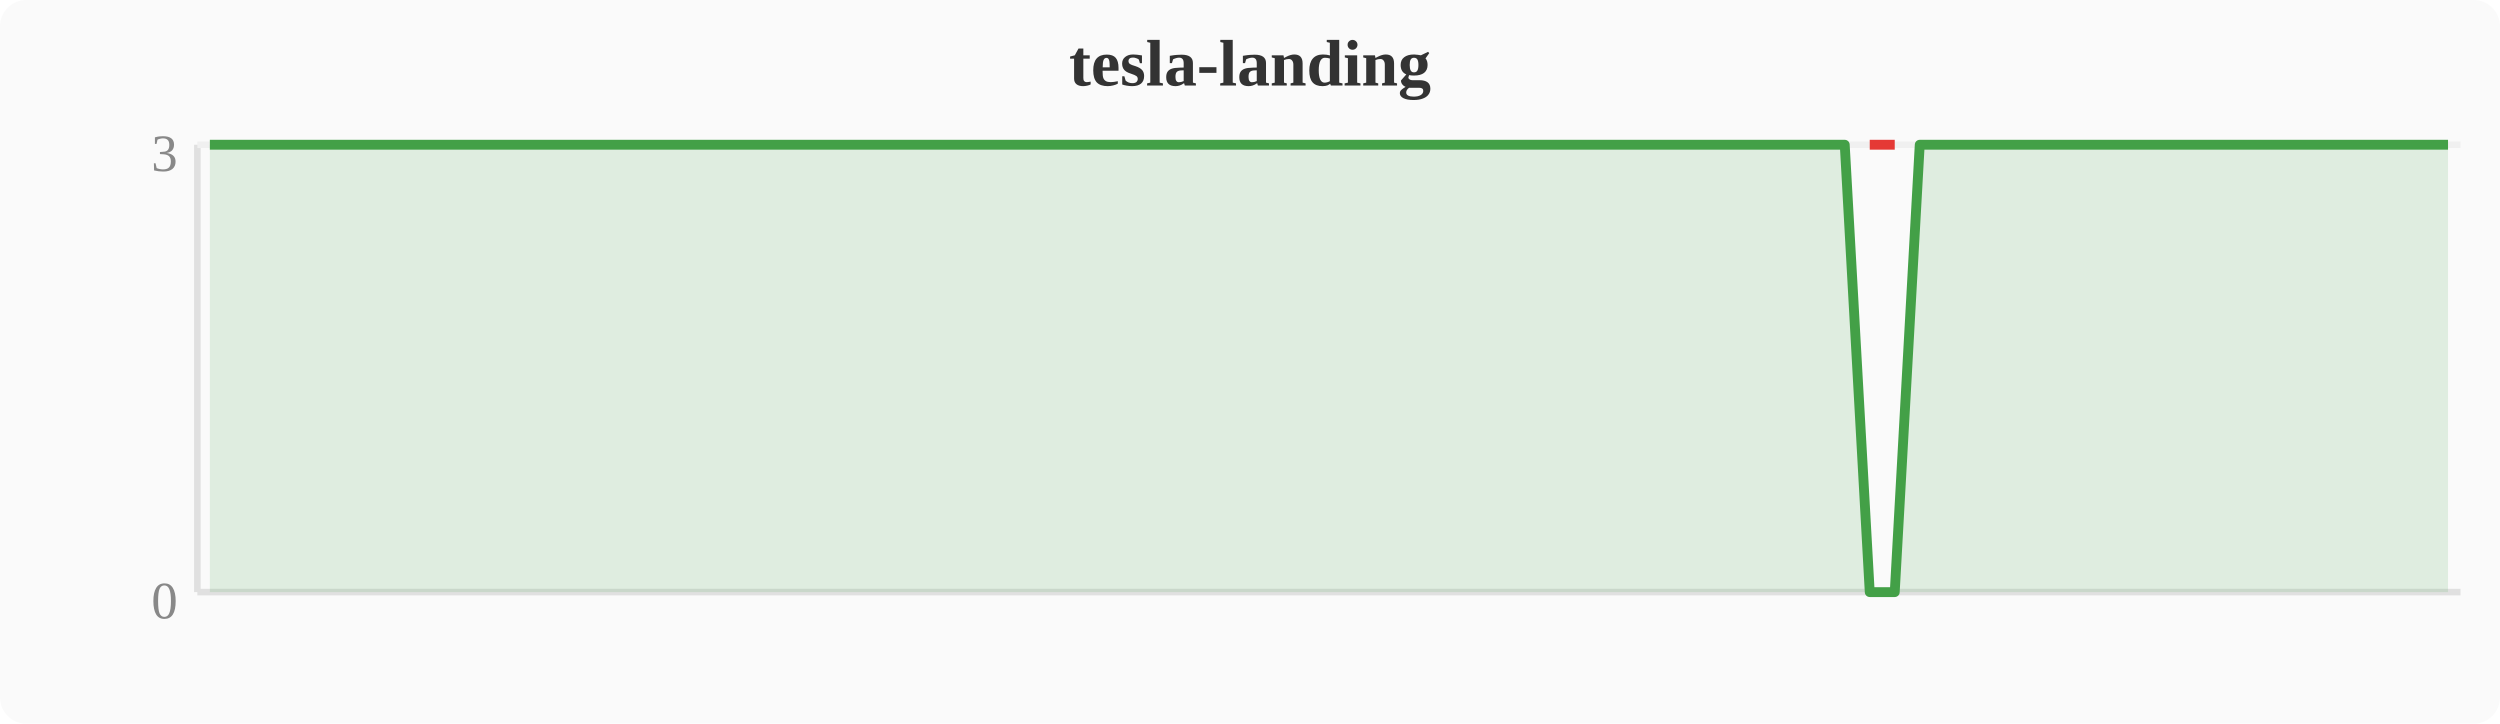
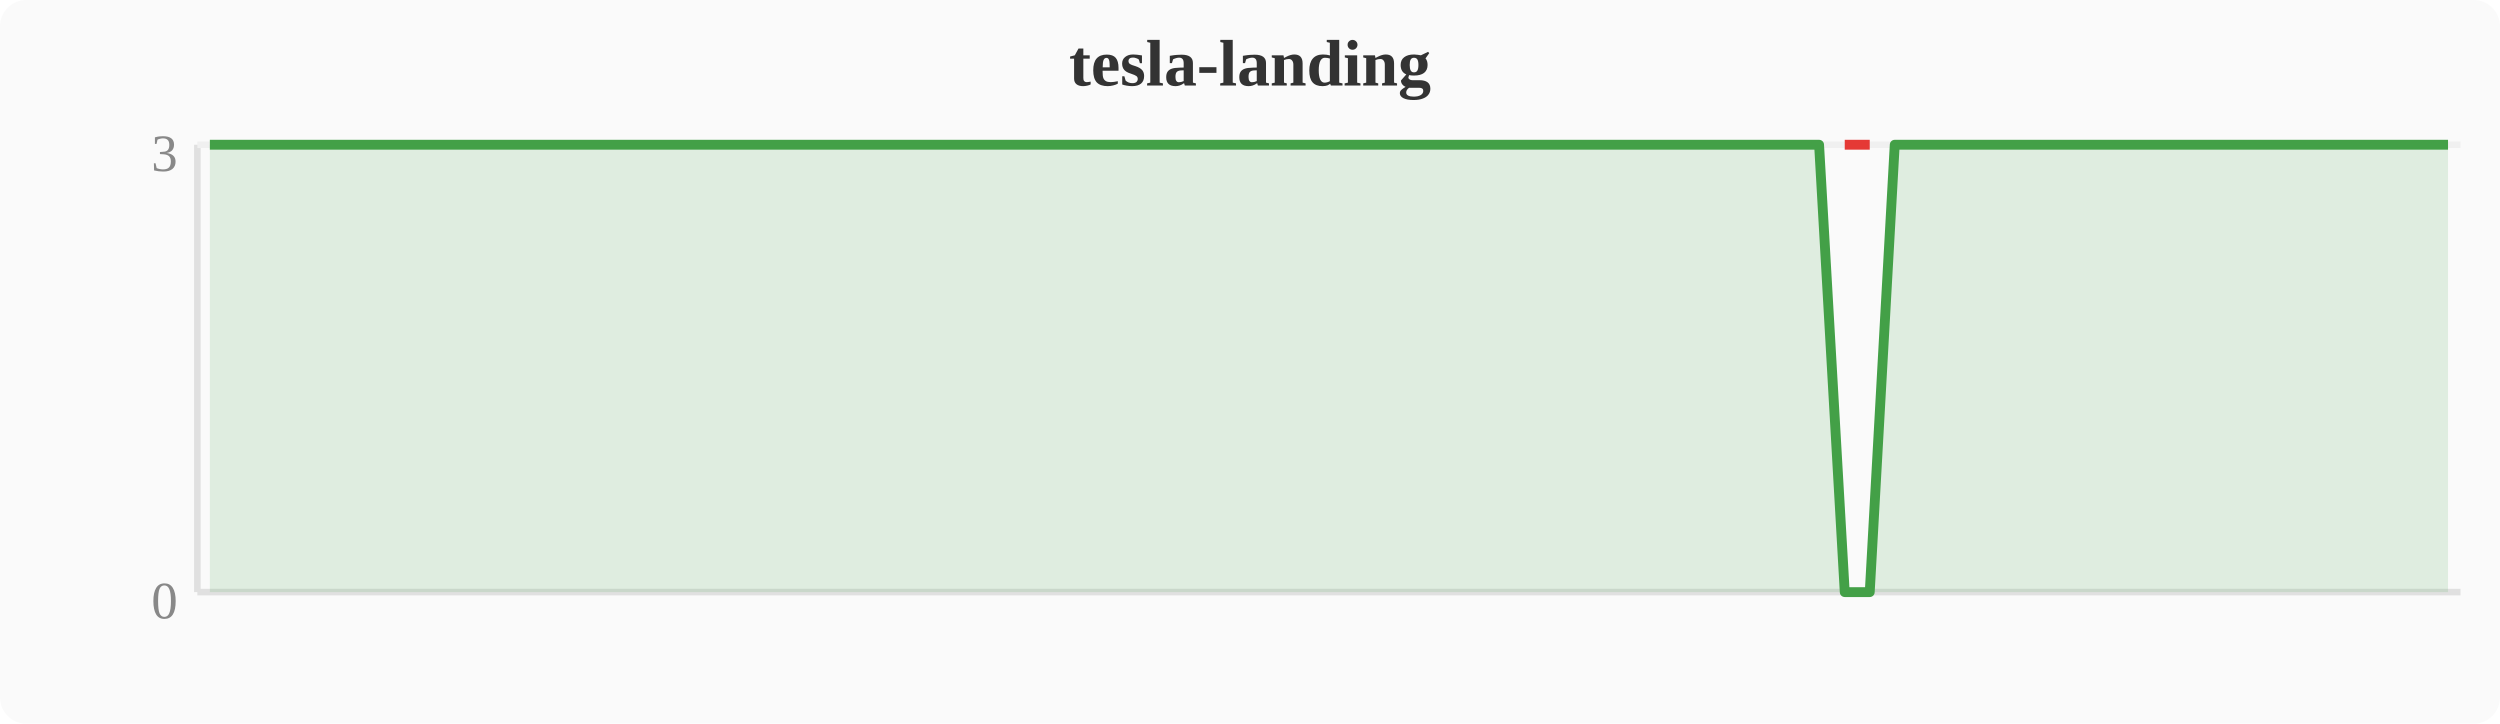
<svg xmlns="http://www.w3.org/2000/svg" width="380" height="110" viewBox="0 0 380 110">
  <rect width="380" height="110" fill="#fafafa" rx="4" />
  <text x="190" y="13" text-anchor="middle" font-size="10" font-weight="bold" fill="#333">tesla-landing</text>
  <line x1="30" y1="22" x2="30" y2="90" stroke="#e0e0e0" stroke-width="1" />
  <line x1="30" y1="90" x2="374" y2="90" stroke="#e0e0e0" stroke-width="1" />
  <line x1="30" y1="22" x2="374" y2="22" stroke="#f0f0f0" stroke-width="1" />
  <text x="27" y="94" text-anchor="end" font-size="8" fill="#888">0</text>
  <text x="27" y="26" text-anchor="end" font-size="8" fill="#888">3</text>
-   <polygon points="31.9,22.0 35.7,22.0 39.6,22.0 43.4,22.0 47.2,22.0 51.0,22.0 54.8,22.0 58.7,22.0 62.5,22.0 66.3,22.0 70.1,22.0 74.0,22.0 77.8,22.0 81.6,22.0 85.4,22.0 89.2,22.0 93.1,22.0 96.9,22.0 100.7,22.0 104.5,22.0 108.4,22.0 112.2,22.0 116.0,22.0 119.8,22.0 123.6,22.0 127.5,22.0 131.3,22.0 135.1,22.0 138.9,22.0 142.8,22.0 146.6,22.0 150.4,22.0 154.2,22.0 158.0,22.0 161.9,22.0 165.7,22.0 169.5,22.0 173.3,22.0 177.2,22.0 181.0,22.0 184.8,22.0 188.6,22.0 192.4,22.0 196.3,22.0 200.1,22.0 203.9,22.0 207.7,22.0 211.6,22.0 215.4,22.0 219.2,22.0 223.0,22.0 226.8,22.0 230.7,22.0 234.5,22.0 238.3,22.0 242.1,22.0 246.0,22.0 249.8,22.0 253.6,22.0 257.4,22.0 261.2,22.0 265.1,22.0 268.9,22.0 272.7,22.0 276.5,22.0 280.4,22.0 284.2,90.0 288.0,90.0 291.8,22.0 295.6,22.0 299.5,22.0 303.3,22.0 307.1,22.0 310.9,22.0 314.8,22.0 318.6,22.0 322.4,22.0 326.2,22.0 330.0,22.0 333.9,22.0 337.7,22.0 341.5,22.0 345.3,22.0 349.2,22.0 353.0,22.0 356.8,22.0 360.6,22.0 364.4,22.0 368.3,22.0 372.1,22.0 372.1,90 31.9,90" fill="#43a047" opacity="0.15" />
-   <polyline points="31.9,22.0 35.7,22.0 39.6,22.0 43.4,22.0 47.2,22.0 51.0,22.0 54.8,22.0 58.7,22.0 62.5,22.0 66.3,22.0 70.1,22.0 74.0,22.0 77.8,22.0 81.6,22.0 85.4,22.0 89.2,22.0 93.1,22.0 96.9,22.0 100.7,22.0 104.5,22.0 108.4,22.0 112.2,22.0 116.0,22.0 119.8,22.0 123.6,22.0 127.5,22.0 131.3,22.0 135.1,22.0 138.9,22.0 142.8,22.0 146.6,22.0 150.4,22.0 154.2,22.0 158.0,22.0 161.9,22.0 165.7,22.0 169.5,22.0 173.3,22.0 177.2,22.0 181.0,22.0 184.8,22.0 188.6,22.0 192.4,22.0 196.3,22.0 200.1,22.0 203.9,22.0 207.7,22.0 211.6,22.0 215.4,22.0 219.2,22.0 223.0,22.0 226.8,22.0 230.7,22.0 234.5,22.0 238.3,22.0 242.1,22.0 246.0,22.0 249.8,22.0 253.6,22.0 257.4,22.0 261.2,22.0 265.1,22.0 268.9,22.0 272.7,22.0 276.5,22.0 280.4,22.0 284.2,90.0 288.0,90.0 291.8,22.0 295.6,22.0 299.5,22.0 303.3,22.0 307.1,22.0 310.9,22.0 314.8,22.0 318.6,22.0 322.4,22.0 326.2,22.0 330.0,22.0 333.9,22.0 337.7,22.0 341.5,22.0 345.3,22.0 349.2,22.0 353.0,22.0 356.8,22.0 360.6,22.0 364.4,22.0 368.3,22.0 372.1,22.0" fill="none" stroke="#43a047" stroke-width="1.5" stroke-linejoin="round" />
-   <polyline points="284.2,22.0 288.0,22.0" fill="none" stroke="#e53935" stroke-width="1.5" stroke-linejoin="round" />
+   <polygon points="31.9,22.0 35.7,22.0 39.6,22.0 43.4,22.0 47.2,22.0 51.0,22.0 54.8,22.0 58.7,22.0 62.5,22.0 66.3,22.0 70.1,22.0 74.0,22.0 77.8,22.0 81.6,22.0 85.4,22.0 89.2,22.0 93.1,22.0 96.9,22.0 100.7,22.0 104.5,22.0 108.4,22.0 112.2,22.0 116.0,22.0 119.8,22.0 123.6,22.0 127.5,22.0 131.3,22.0 135.1,22.0 138.9,22.0 142.8,22.0 146.6,22.0 150.4,22.0 154.2,22.0 158.0,22.0 161.9,22.0 165.7,22.0 169.5,22.0 173.3,22.0 177.2,22.0 181.0,22.0 184.8,22.0 188.6,22.0 192.4,22.0 196.3,22.0 200.1,22.0 203.9,22.0 207.7,22.0 211.6,22.0 215.4,22.0 219.2,22.0 223.0,22.0 226.8,22.0 230.7,22.0 234.5,22.0 238.3,22.0 242.1,22.0 246.0,22.0 249.8,22.0 253.6,22.0 257.4,22.0 261.2,22.0 265.1,22.0 268.9,22.0 272.7,22.0 276.5,22.0 280.4,90.0 284.2,90.0 288.0,22.0 291.8,22.0 295.6,22.0 299.5,22.0 303.3,22.0 307.1,22.0 310.9,22.0 314.8,22.0 318.6,22.0 322.4,22.0 326.2,22.0 330.0,22.0 333.9,22.0 337.7,22.0 341.5,22.0 345.3,22.0 349.2,22.0 353.0,22.0 356.8,22.0 360.6,22.0 364.4,22.0 368.3,22.0 372.1,22.0 372.1,90 31.9,90" fill="#43a047" opacity="0.15" />
+   <polyline points="31.9,22.0 35.7,22.0 39.6,22.0 43.4,22.0 47.2,22.0 51.0,22.0 54.8,22.0 58.7,22.0 62.5,22.0 66.3,22.0 70.1,22.0 74.0,22.0 77.8,22.0 81.6,22.0 85.4,22.0 89.2,22.0 93.1,22.0 96.9,22.0 100.7,22.0 104.5,22.0 108.4,22.0 112.2,22.0 116.0,22.0 119.8,22.0 123.6,22.0 127.5,22.0 131.3,22.0 135.1,22.0 138.9,22.0 142.8,22.0 146.6,22.0 150.4,22.0 154.2,22.0 158.0,22.0 161.9,22.0 165.7,22.0 169.5,22.0 173.3,22.0 177.2,22.0 181.0,22.0 184.8,22.0 188.6,22.0 192.4,22.0 196.3,22.0 200.1,22.0 203.9,22.0 207.7,22.0 211.6,22.0 215.4,22.0 219.2,22.0 223.0,22.0 226.8,22.0 230.7,22.0 234.5,22.0 238.3,22.0 242.1,22.0 246.0,22.0 249.8,22.0 253.6,22.0 257.4,22.0 261.2,22.0 265.1,22.0 268.9,22.0 272.7,22.0 276.5,22.0 280.4,90.0 284.2,90.0 288.0,22.0 291.8,22.0 295.6,22.0 299.5,22.0 303.3,22.0 307.1,22.0 310.9,22.0 314.8,22.0 318.6,22.0 322.4,22.0 326.2,22.0 330.0,22.0 333.9,22.0 337.7,22.0 341.5,22.0 345.3,22.0 349.2,22.0 353.0,22.0 356.8,22.0 360.6,22.0 364.4,22.0 368.3,22.0 372.1,22.0" fill="none" stroke="#43a047" stroke-width="1.5" stroke-linejoin="round" />
+   <polyline points="280.4,22.0 284.2,22.0" fill="none" stroke="#e53935" stroke-width="1.5" stroke-linejoin="round" />
</svg>
